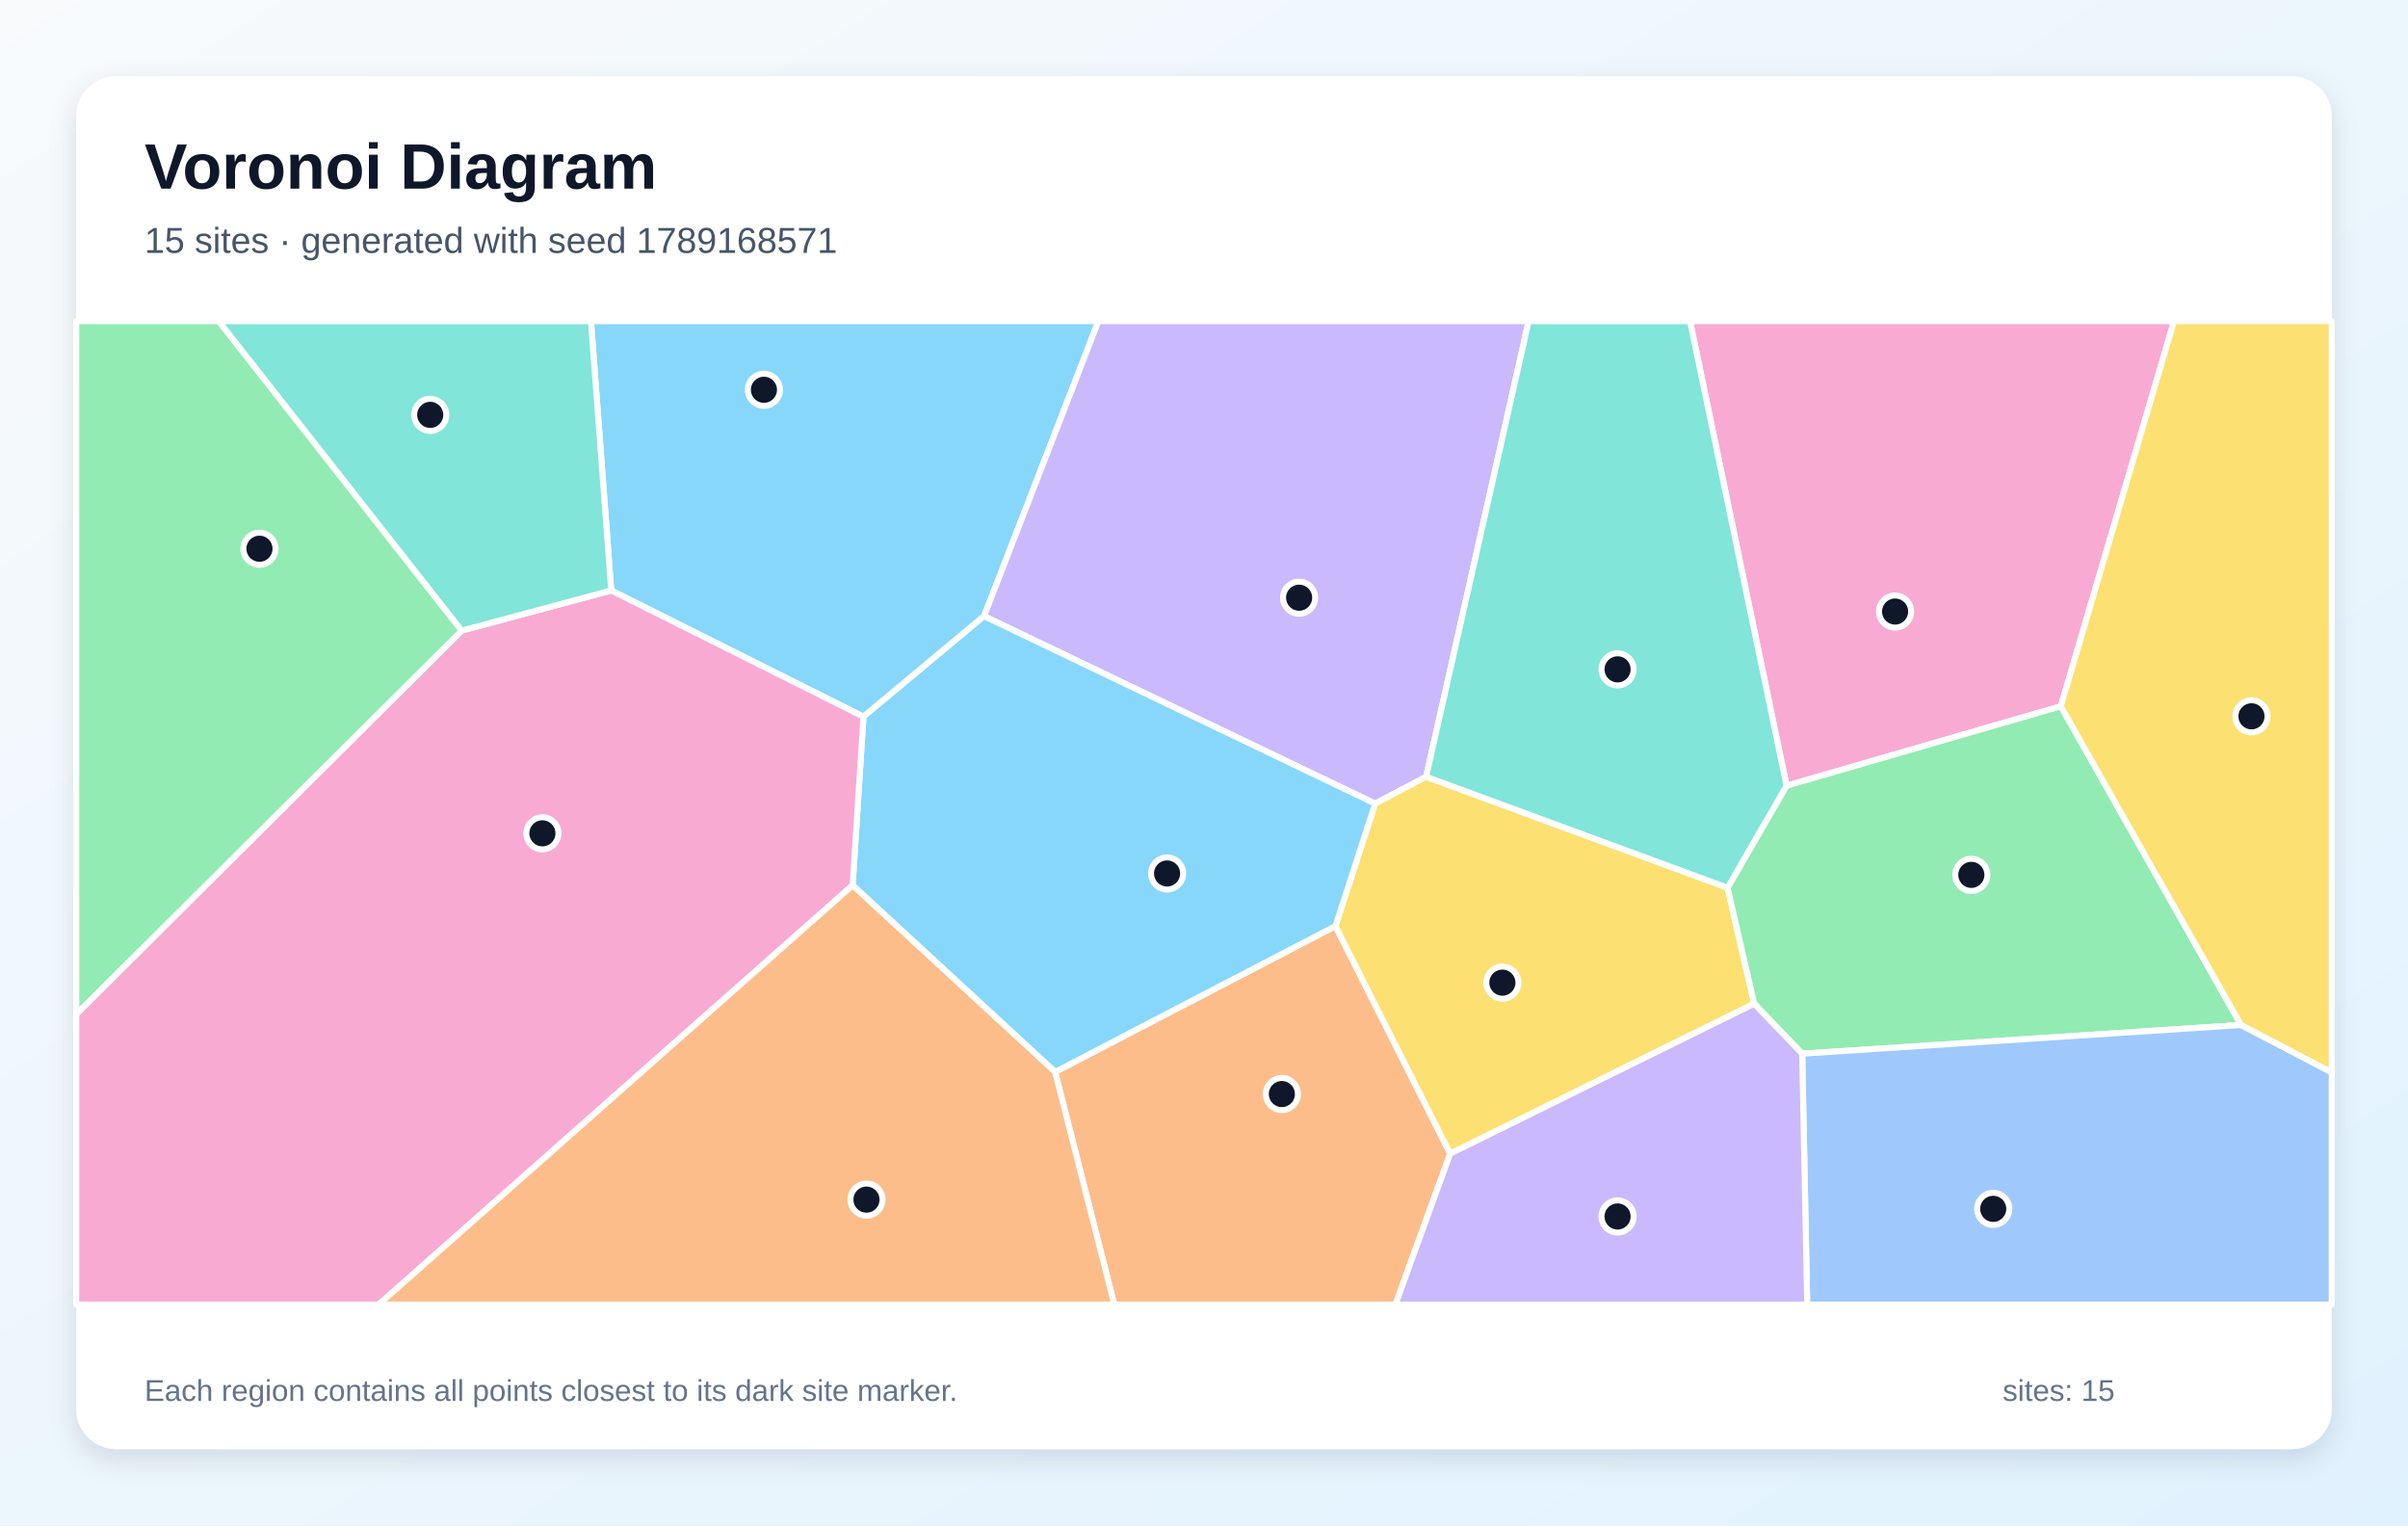
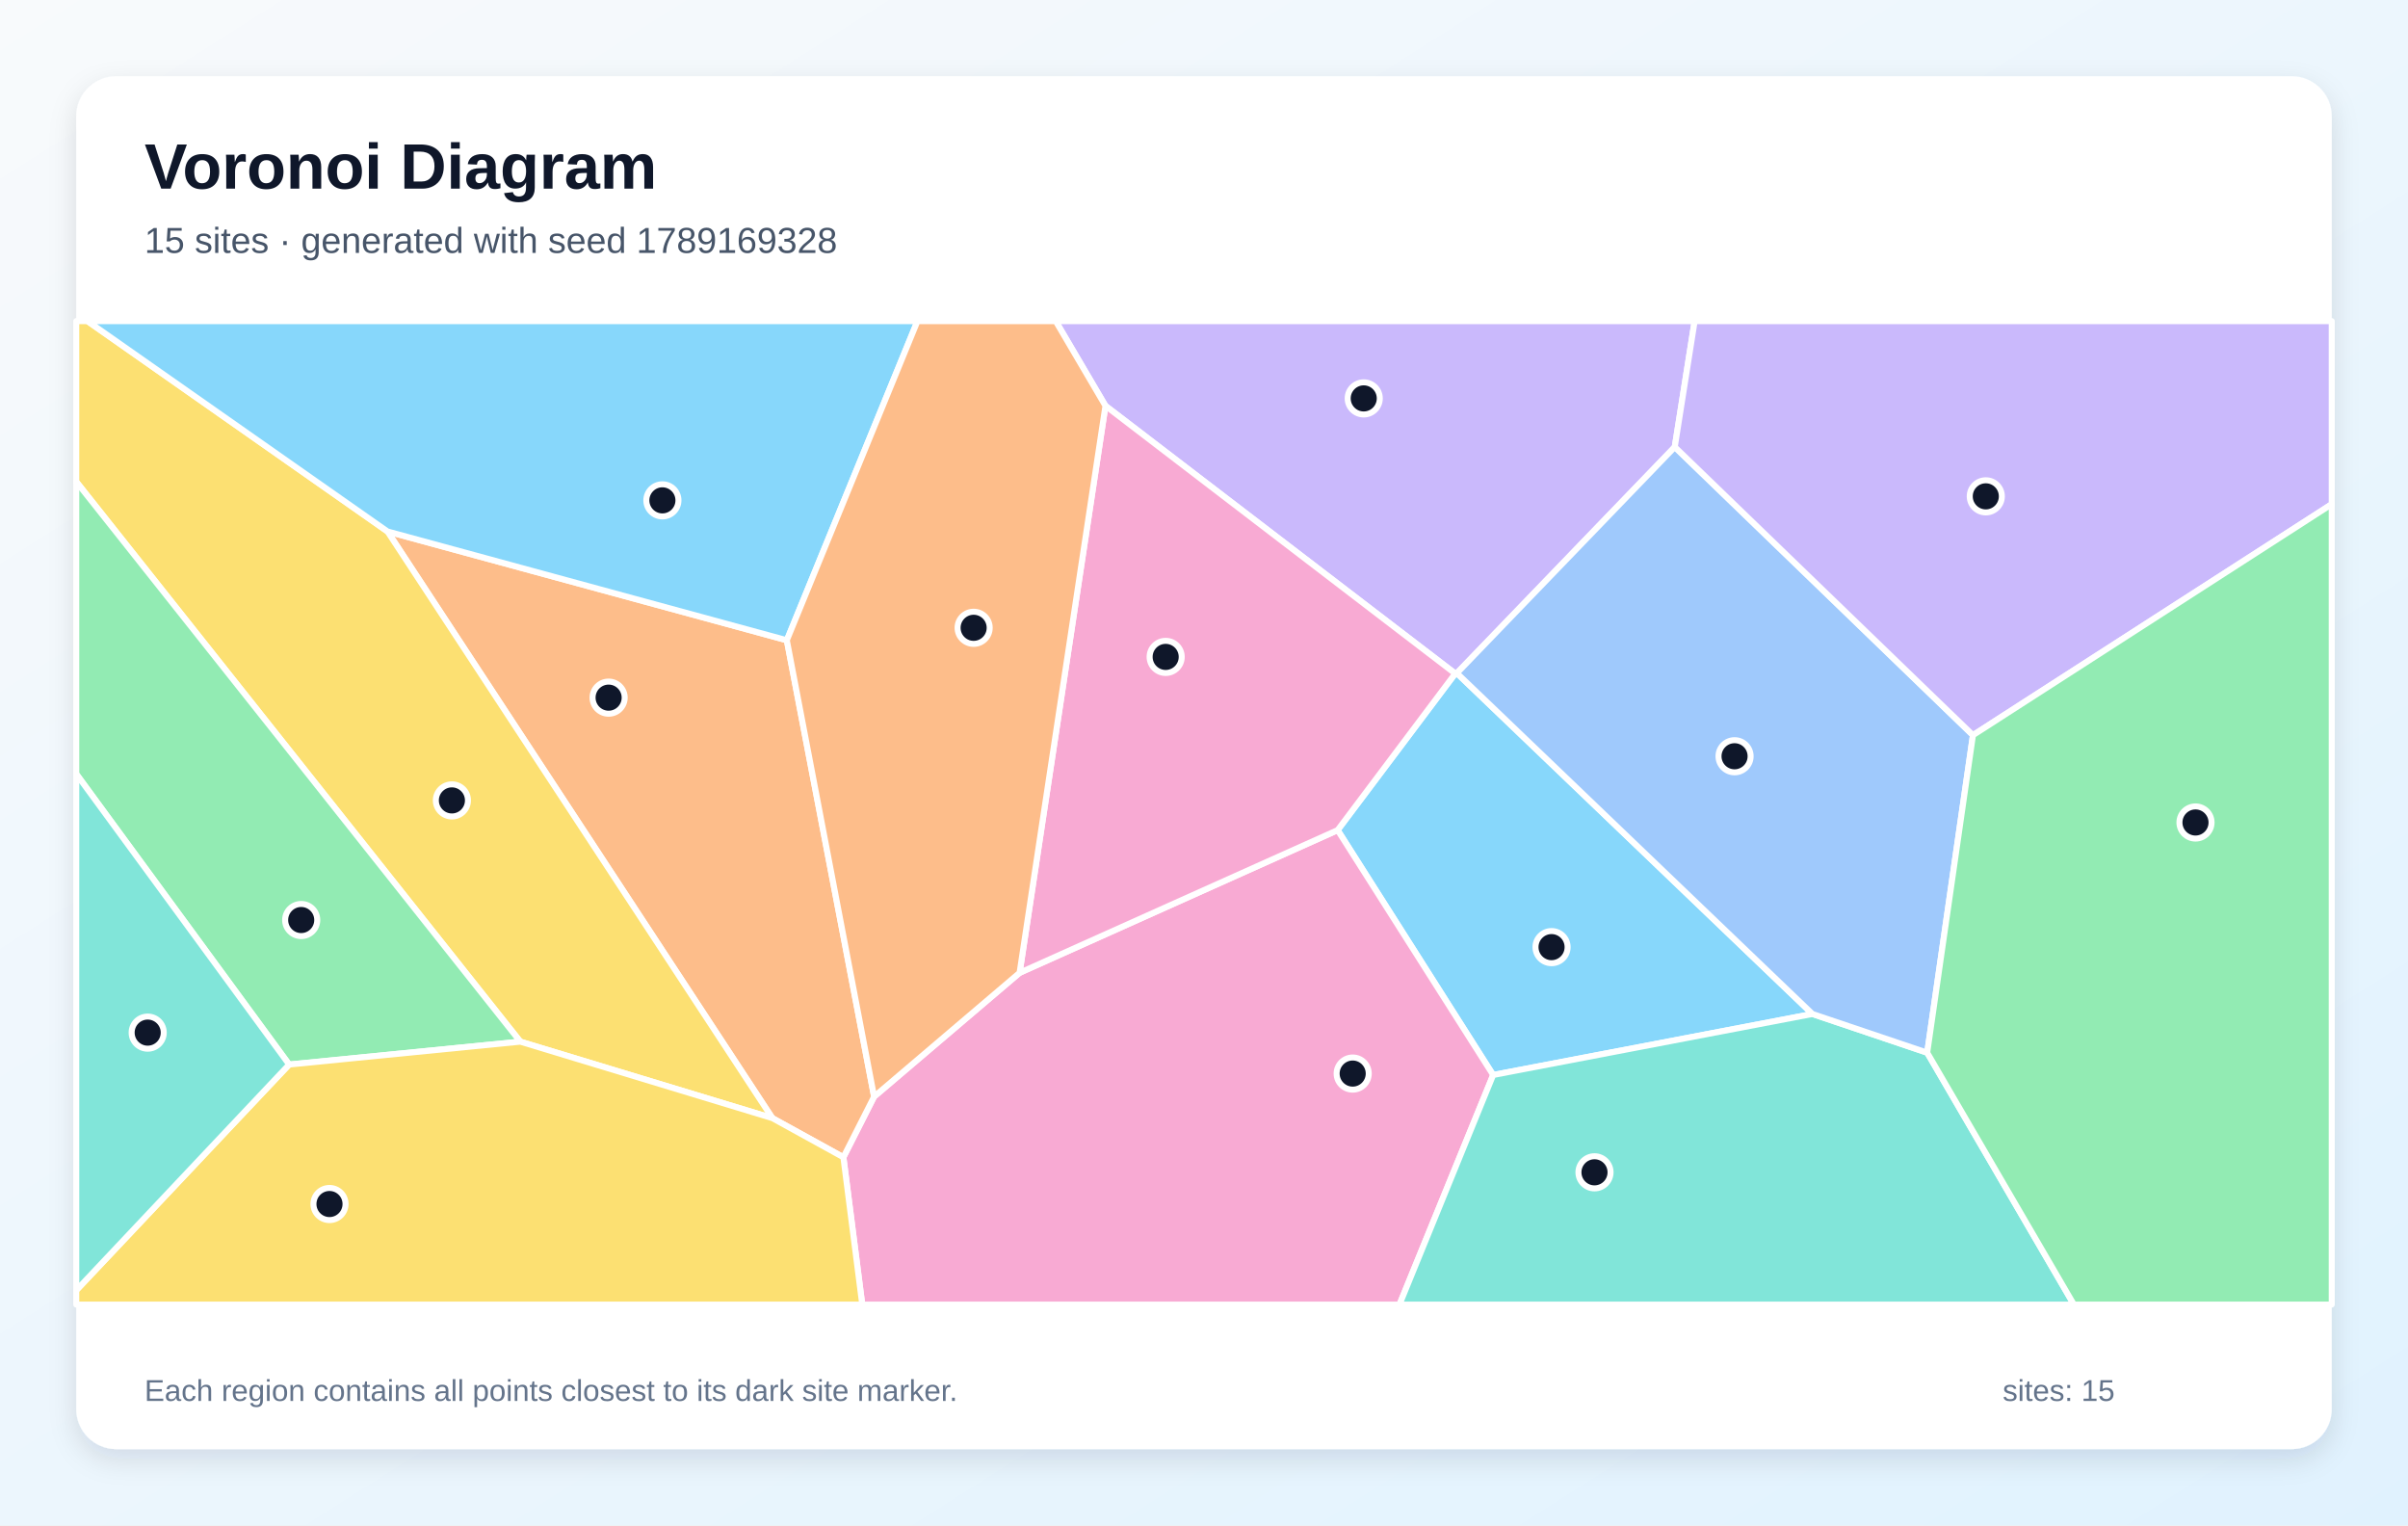
<svg xmlns="http://www.w3.org/2000/svg" width="1200" height="760" viewBox="0 0 1200 760" role="img" aria-labelledby="title description">
  <defs>
    <linearGradient id="background" x1="0" y1="0" x2="1" y2="1">
      <stop stop-color="#F8FAFC" />
      <stop offset="1" stop-color="#E0F2FE" />
    </linearGradient>
    <filter id="shadow" x="-10%" y="-10%" width="120%" height="120%">
      <feDropShadow dx="0" dy="5" stdDeviation="7" flood-color="#0F172A" flood-opacity=".12" />
    </filter>
  </defs>
  <rect width="1200" height="760" fill="url(#background)" />
  <rect x="38" y="38" width="1124" height="684" rx="20" fill="#FFFFFF" filter="url(#shadow)" />
  <g font-family="Arial, sans-serif">
    <text x="72" y="94" font-size="32" font-weight="700" fill="#0F172A">Voronoi Diagram</text>
-     <text x="72" y="126" font-size="18" fill="#475569">15 sites · generated with seed 1789168571</text>
+     <text x="72" y="126" font-size="18" fill="#475569">15 sites · generated with seed 1789169328</text>
  </g>
  <g stroke="#FFFFFF" stroke-width="3" stroke-linejoin="round">
-     <polygon points="304.6,294.2 294.5,160.0 547.4,160.0 490.4,307.0 430.3,357.1" fill="#38BDF8" fill-opacity="0.60" />
-     <polygon points="710.7,387.0 685.3,400.4 490.4,307.0 547.4,160.0 761.8,160.0" fill="#A78BFA" fill-opacity="0.60" />
-     <polygon points="1027.0,351.9 890.3,391.5 842.2,160.0 1083.4,160.0" fill="#F472B6" fill-opacity="0.60" />
-     <polygon points="525.8,534.1 665.5,461.4 722.7,574.8 695.4,650.0 555.3,650.0" fill="#FB923C" fill-opacity="0.60" />
-     <polygon points="722.7,574.8 665.5,461.4 685.3,400.4 710.7,387.0 860.9,442.3 874.2,500.1" fill="#FACC15" fill-opacity="0.60" />
-     <polygon points="1116.8,510.7 898.1,525.0 874.2,500.1 860.9,442.3 890.3,391.5 1027.0,351.9" fill="#4ADE80" fill-opacity="0.60" />
-     <polygon points="860.9,442.3 710.7,387.0 761.8,160.0 842.2,160.0 890.3,391.5" fill="#2DD4BF" fill-opacity="0.60" />
-     <polygon points="898.1,525.0 1116.8,510.7 1162.0,534.3 1162.0,650.0 900.6,650.0" fill="#60A5FA" fill-opacity="0.60" />
-     <polygon points="424.9,441.1 430.3,357.1 490.4,307.0 685.3,400.4 665.5,461.4 525.8,534.1" fill="#38BDF8" fill-opacity="0.60" />
-     <polygon points="722.7,574.8 874.2,500.1 898.1,525.0 900.6,650.0 695.4,650.0" fill="#A78BFA" fill-opacity="0.60" />
-     <polygon points="38.0,505.3 230.1,314.2 304.6,294.2 430.3,357.1 424.9,441.1 188.7,650.0 38.0,650.0" fill="#F472B6" fill-opacity="0.60" />
-     <polygon points="424.9,441.1 525.8,534.1 555.3,650.0 188.7,650.0" fill="#FB923C" fill-opacity="0.60" />
-     <polygon points="1116.8,510.7 1027.0,351.9 1083.4,160.0 1162.0,160.0 1162.0,534.3" fill="#FACC15" fill-opacity="0.60" />
-     <polygon points="230.1,314.2 38.0,505.3 38.0,160.0 109.0,160.0" fill="#4ADE80" fill-opacity="0.60" />
-     <polygon points="230.1,314.2 109.0,160.0 294.5,160.0 304.6,294.2" fill="#2DD4BF" fill-opacity="0.60" />
+     <polygon points="903.2,505.2 744.1,535.6 666.6,413.6 725.2,335.6 726.0,335.4" fill="#38BDF8" fill-opacity="0.60" />
+     <polygon points="834.6,222.7 726.0,335.4 725.2,335.6 550.9,202.2 526.1,160.0 844.5,160.0" fill="#A78BFA" fill-opacity="0.60" />
+     <polygon points="420.3,576.6 435.6,546.4 508.1,484.7 666.6,413.6 744.1,535.6 697.4,650.0 429.7,650.0" fill="#F472B6" fill-opacity="0.60" />
+     <polygon points="384.9,557.1 193.1,264.8 392.1,319.0 435.6,546.4 420.3,576.6" fill="#FB923C" fill-opacity="0.60" />
+     <polygon points="259.3,519.0 38.0,240.0 38.0,160.0 43.6,160.0 193.1,264.8 384.9,557.1" fill="#FACC15" fill-opacity="0.60" />
+     <polygon points="144.1,530.4 38.0,385.6 38.0,240.0 259.3,519.0" fill="#4ADE80" fill-opacity="0.60" />
+     <polygon points="744.1,535.6 903.2,505.2 960.4,524.5 1033.5,650.0 697.4,650.0" fill="#2DD4BF" fill-opacity="0.60" />
+     <polygon points="960.4,524.5 903.2,505.2 726.0,335.4 834.6,222.7 983.2,366.3" fill="#60A5FA" fill-opacity="0.60" />
+     <polygon points="392.1,319.0 193.1,264.8 43.6,160.0 457.2,160.0" fill="#38BDF8" fill-opacity="0.60" />
+     <polygon points="983.2,366.3 834.6,222.7 844.5,160.0 1162.0,160.0 1162.0,251.2" fill="#A78BFA" fill-opacity="0.60" />
+     <polygon points="550.9,202.2 725.2,335.6 666.6,413.6 508.1,484.7" fill="#F472B6" fill-opacity="0.60" />
+     <polygon points="392.1,319.0 457.2,160.0 526.1,160.0 550.9,202.2 508.1,484.7 435.6,546.4" fill="#FB923C" fill-opacity="0.60" />
+     <polygon points="38.0,642.9 144.1,530.4 259.3,519.0 384.9,557.1 420.3,576.6 429.7,650.0 38.0,650.0" fill="#FACC15" fill-opacity="0.60" />
+     <polygon points="960.4,524.5 983.2,366.3 1162.0,251.2 1162.0,650.0 1033.5,650.0" fill="#4ADE80" fill-opacity="0.60" />
+     <polygon points="38.0,642.9 38.0,385.6 144.1,530.4" fill="#2DD4BF" fill-opacity="0.60" />
  </g>
  <g>
-     <circle cx="380.7" cy="194.2" r="8" fill="#0F172A" stroke="#FFFFFF" stroke-width="3" />
-     <circle cx="647.4" cy="297.8" r="8" fill="#0F172A" stroke="#FFFFFF" stroke-width="3" />
-     <circle cx="944.4" cy="304.7" r="8" fill="#0F172A" stroke="#FFFFFF" stroke-width="3" />
-     <circle cx="638.8" cy="545.1" r="8" fill="#0F172A" stroke="#FFFFFF" stroke-width="3" />
-     <circle cx="748.7" cy="489.6" r="8" fill="#0F172A" stroke="#FFFFFF" stroke-width="3" />
-     <circle cx="982.4" cy="435.9" r="8" fill="#0F172A" stroke="#FFFFFF" stroke-width="3" />
-     <circle cx="806.1" cy="333.5" r="8" fill="#0F172A" stroke="#FFFFFF" stroke-width="3" />
-     <circle cx="993.3" cy="602.3" r="8" fill="#0F172A" stroke="#FFFFFF" stroke-width="3" />
-     <circle cx="581.6" cy="435.2" r="8" fill="#0F172A" stroke="#FFFFFF" stroke-width="3" />
-     <circle cx="806.1" cy="606.1" r="8" fill="#0F172A" stroke="#FFFFFF" stroke-width="3" />
-     <circle cx="270.3" cy="415.2" r="8" fill="#0F172A" stroke="#FFFFFF" stroke-width="3" />
-     <circle cx="431.8" cy="597.7" r="8" fill="#0F172A" stroke="#FFFFFF" stroke-width="3" />
-     <circle cx="1122.0" cy="356.9" r="8" fill="#0F172A" stroke="#FFFFFF" stroke-width="3" />
-     <circle cx="129.3" cy="273.4" r="8" fill="#0F172A" stroke="#FFFFFF" stroke-width="3" />
-     <circle cx="214.4" cy="206.7" r="8" fill="#0F172A" stroke="#FFFFFF" stroke-width="3" />
+     <circle cx="773.2" cy="471.9" r="8" fill="#0F172A" stroke="#FFFFFF" stroke-width="3" />
+     <circle cx="679.6" cy="198.5" r="8" fill="#0F172A" stroke="#FFFFFF" stroke-width="3" />
+     <circle cx="674.1" cy="534.9" r="8" fill="#0F172A" stroke="#FFFFFF" stroke-width="3" />
+     <circle cx="303.3" cy="347.6" r="8" fill="#0F172A" stroke="#FFFFFF" stroke-width="3" />
+     <circle cx="225.2" cy="398.8" r="8" fill="#0F172A" stroke="#FFFFFF" stroke-width="3" />
+     <circle cx="150.1" cy="458.4" r="8" fill="#0F172A" stroke="#FFFFFF" stroke-width="3" />
+     <circle cx="794.6" cy="584.1" r="8" fill="#0F172A" stroke="#FFFFFF" stroke-width="3" />
+     <circle cx="864.4" cy="376.8" r="8" fill="#0F172A" stroke="#FFFFFF" stroke-width="3" />
+     <circle cx="330.1" cy="249.3" r="8" fill="#0F172A" stroke="#FFFFFF" stroke-width="3" />
+     <circle cx="989.6" cy="247.3" r="8" fill="#0F172A" stroke="#FFFFFF" stroke-width="3" />
+     <circle cx="580.9" cy="327.3" r="8" fill="#0F172A" stroke="#FFFFFF" stroke-width="3" />
+     <circle cx="485.2" cy="312.8" r="8" fill="#0F172A" stroke="#FFFFFF" stroke-width="3" />
+     <circle cx="164.2" cy="599.9" r="8" fill="#0F172A" stroke="#FFFFFF" stroke-width="3" />
+     <circle cx="1094.1" cy="409.8" r="8" fill="#0F172A" stroke="#FFFFFF" stroke-width="3" />
+     <circle cx="73.6" cy="514.5" r="8" fill="#0F172A" stroke="#FFFFFF" stroke-width="3" />
  </g>
  <g font-family="Arial, sans-serif" font-size="15" fill="#64748B">
    <text x="72" y="698">Each region contains all points closest to its dark site marker.</text>
    <text x="998" y="698">sites: 15</text>
  </g>
</svg>
